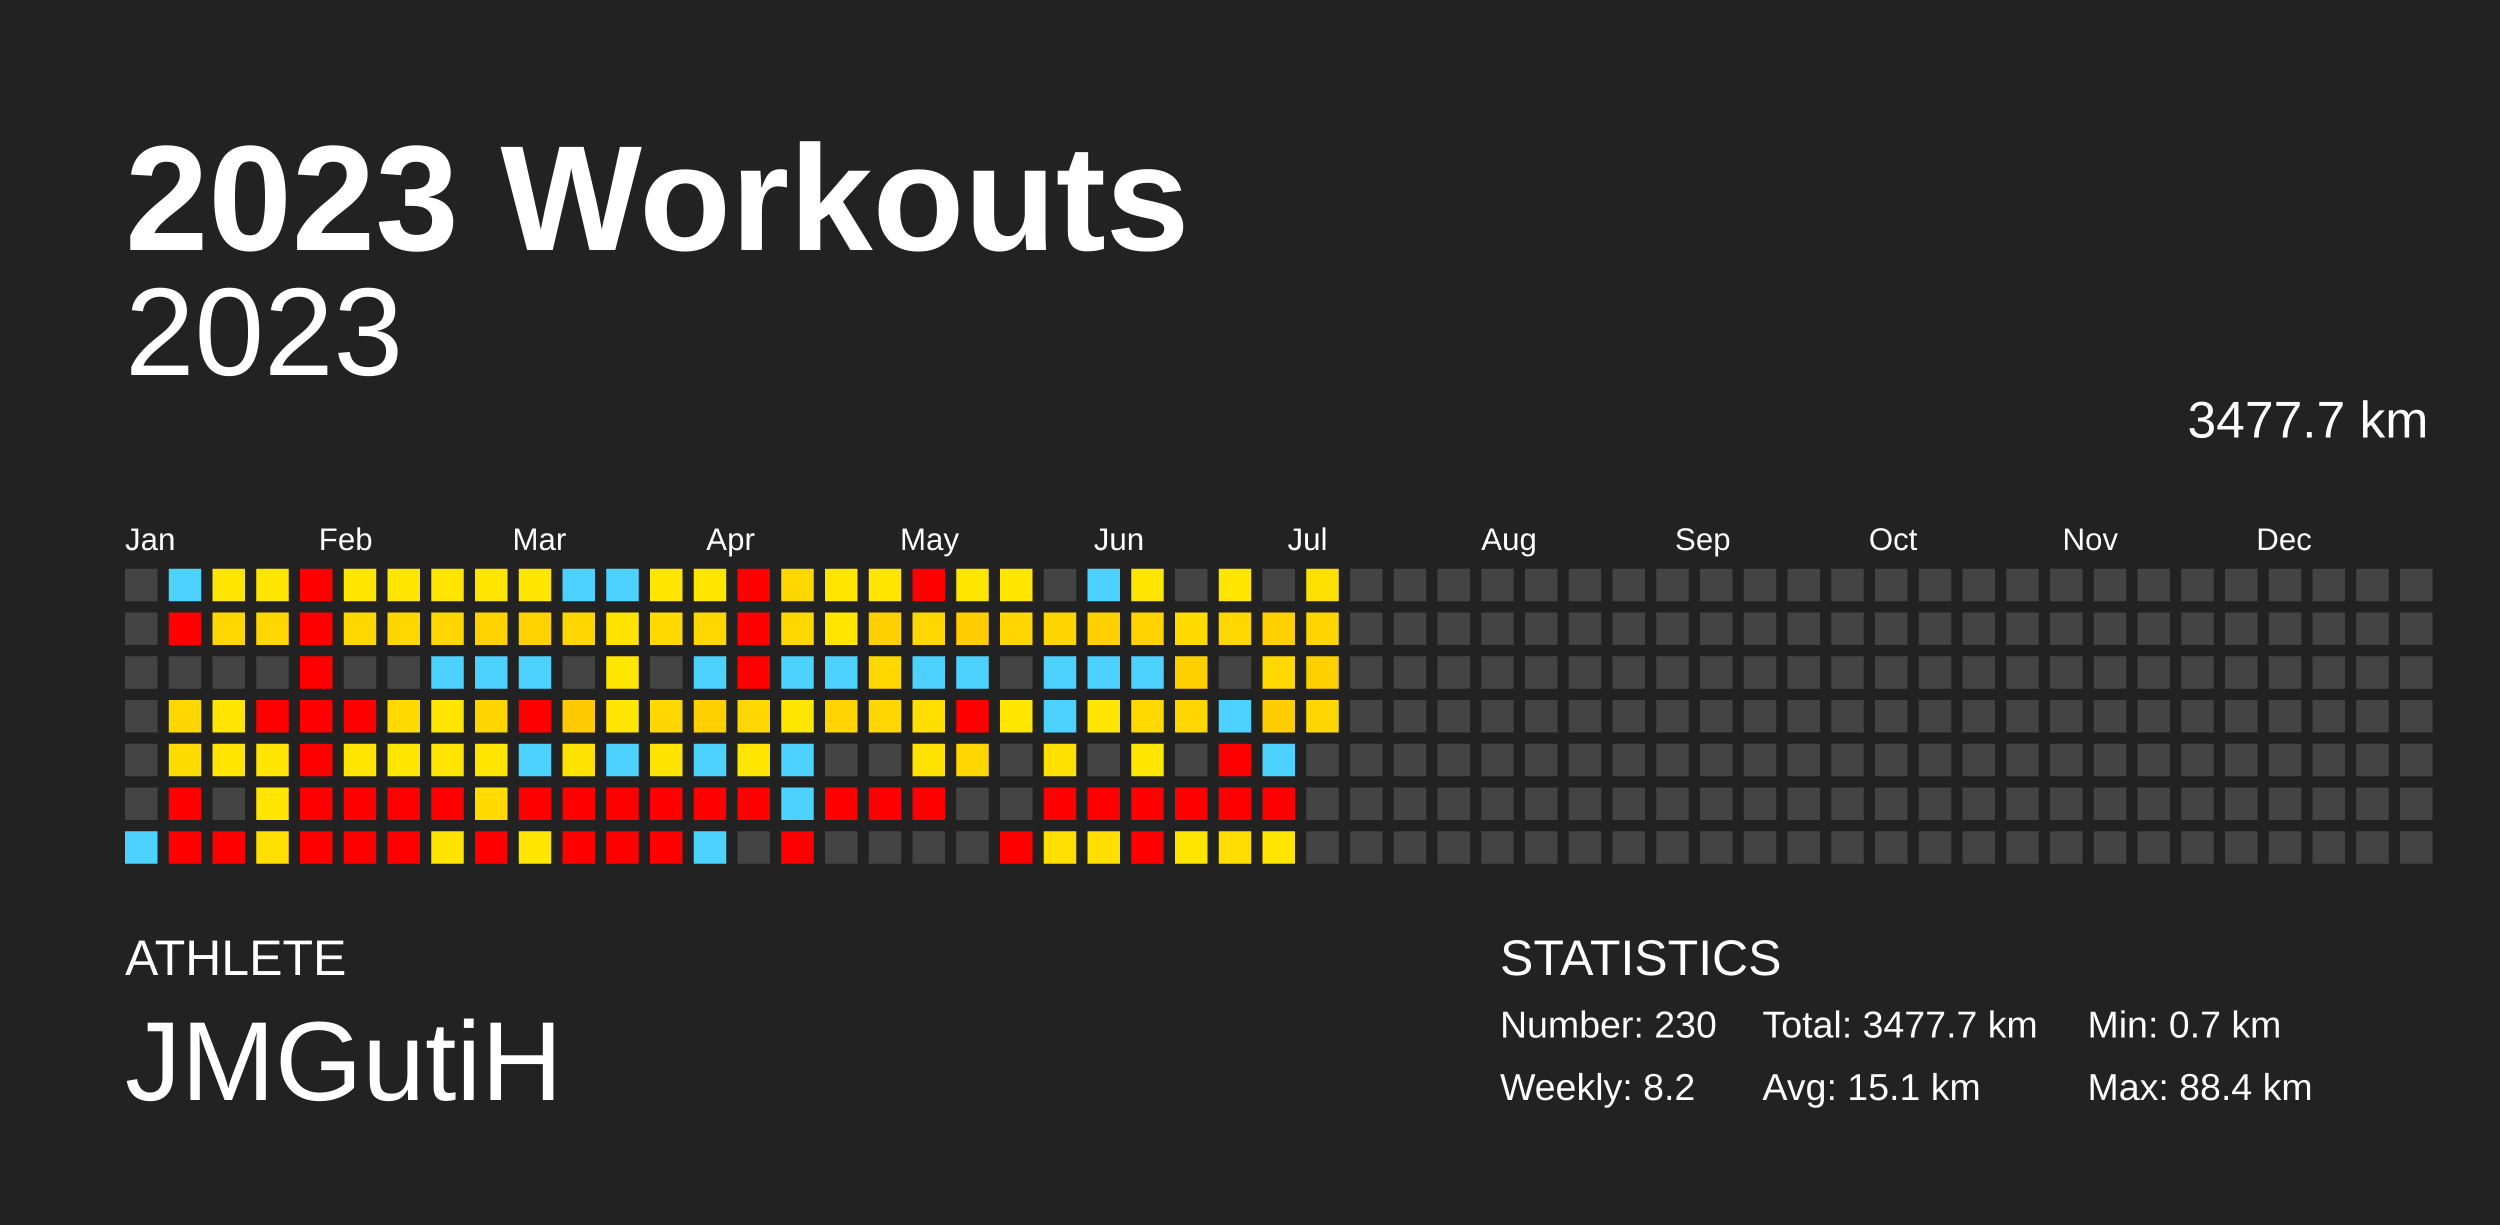
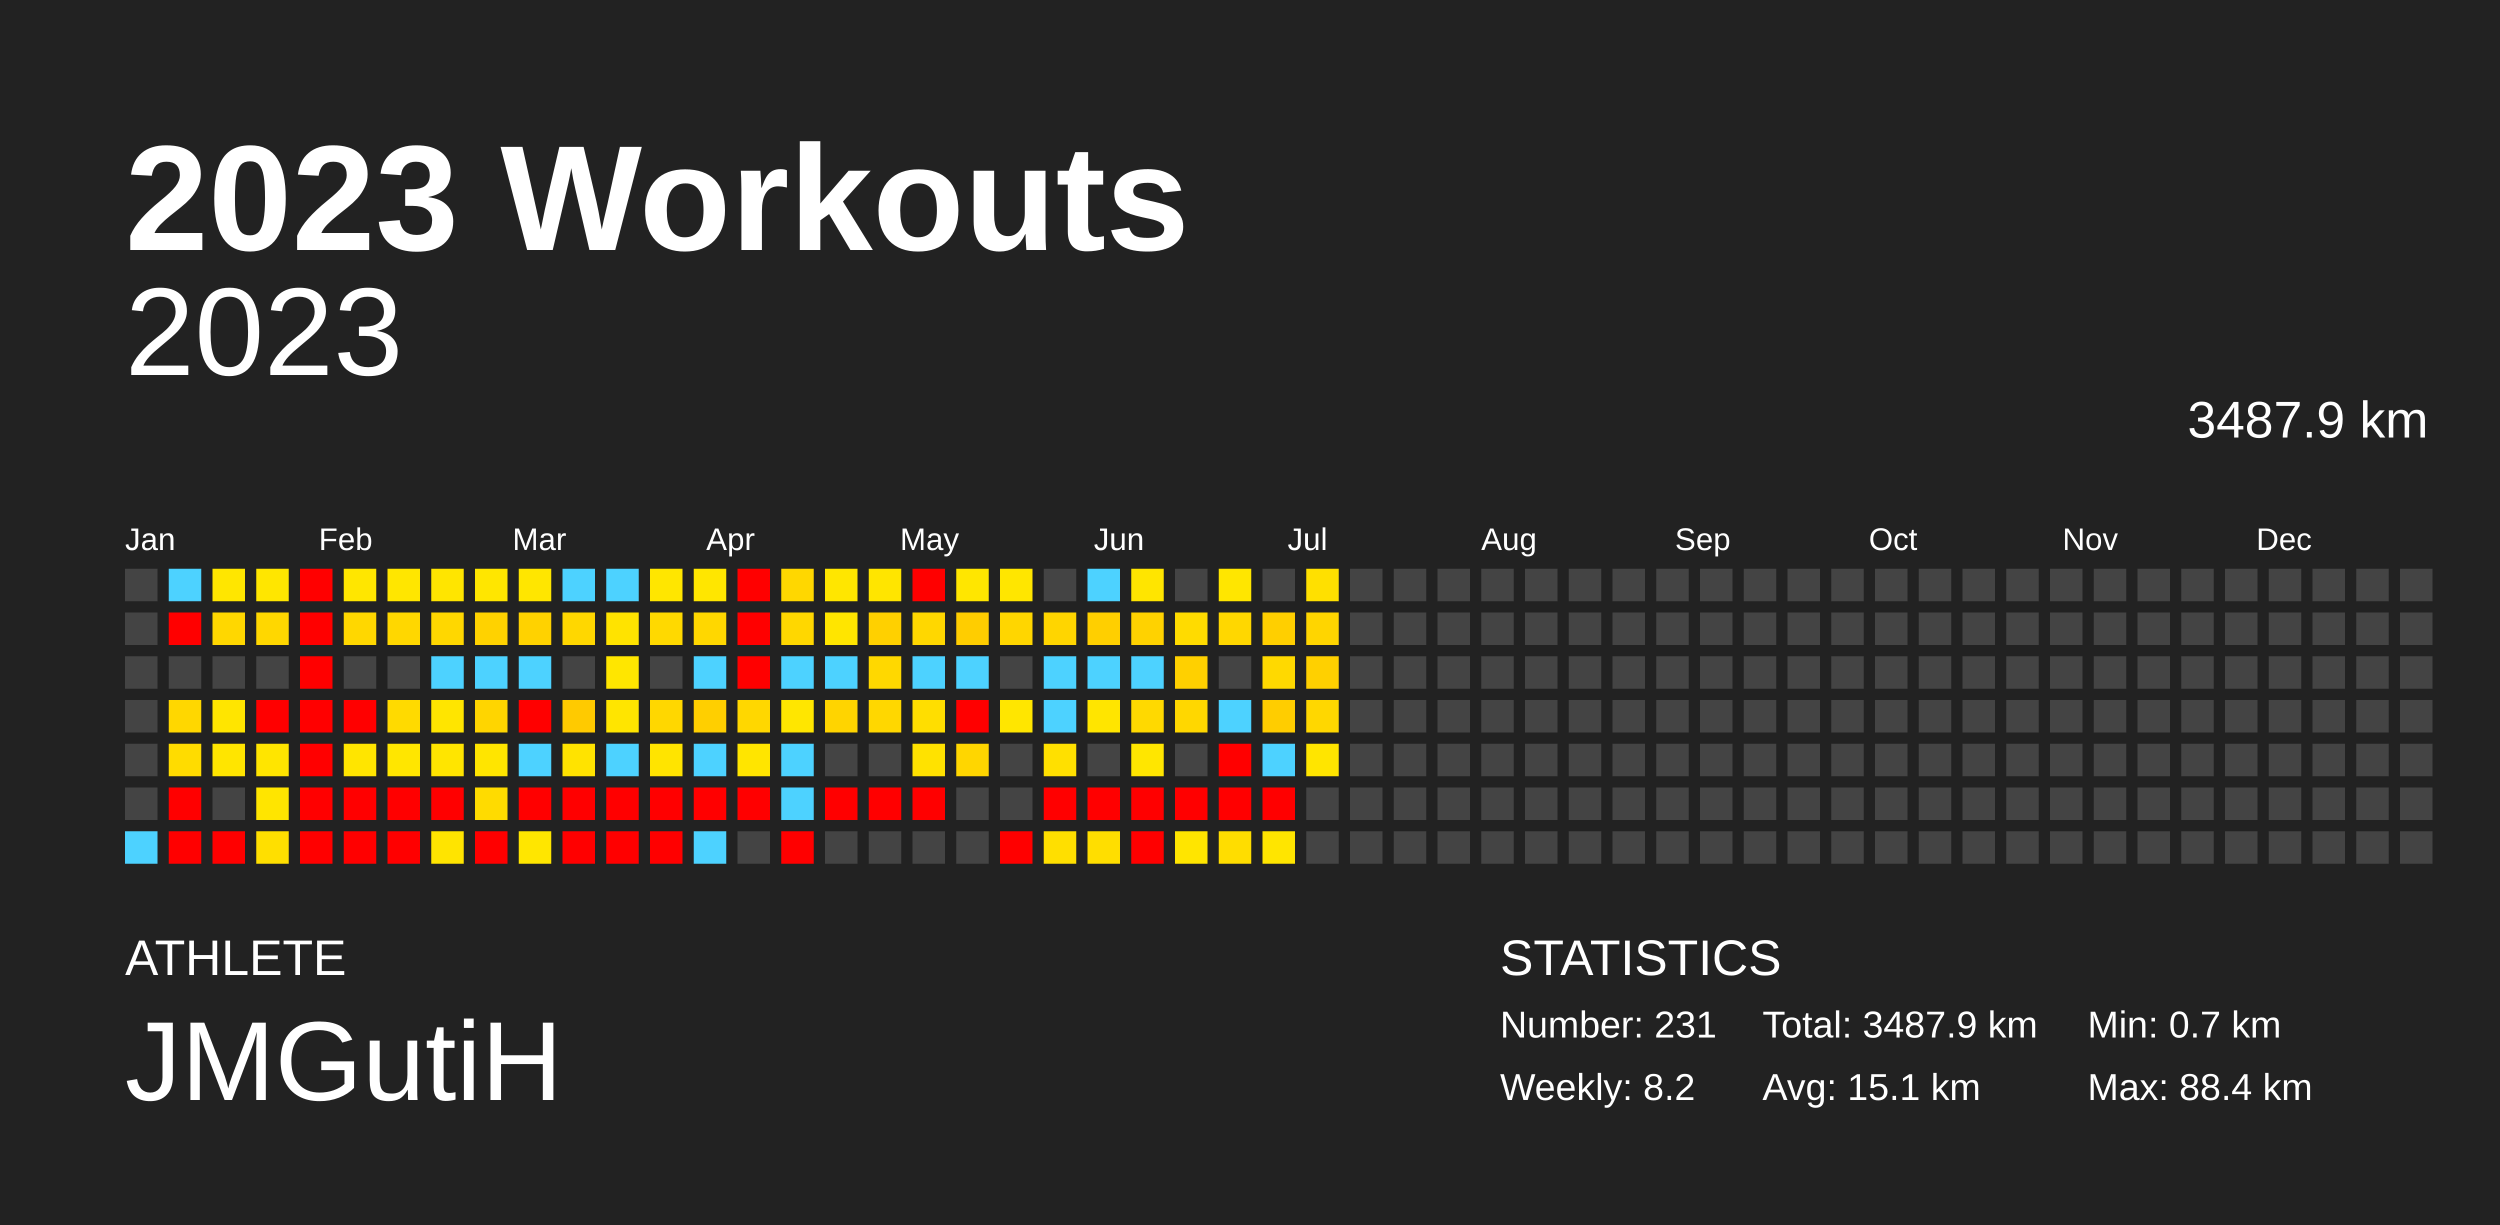
<svg xmlns="http://www.w3.org/2000/svg" baseProfile="full" height="98mm" version="1.1" viewBox="0,0,200,98" width="200mm">
  <defs />
  <rect fill="#222222" height="98" width="200" x="0" y="0" />
  <text fill="#FFFFFF" style="font-size:12px; font-family:Arial; font-weight:bold;" x="10" y="20">2023 Workouts</text>
  <text fill="#FFFFFF" style="font-size:4px; font-family:Arial" x="10" y="78">ATHLETE</text>
  <text fill="#FFFFFF" style="font-size:9px; font-family:Arial" x="10" y="88">JMGutiH</text>
  <text fill="#FFFFFF" style="font-size:4px; font-family:Arial" x="120" y="78">STATISTICS</text>
-   <text fill="#FFFFFF" style="font-size:3px; font-family:Arial" x="120" y="83">Number: 230</text>
+   <text fill="#FFFFFF" style="font-size:3px; font-family:Arial" x="120" y="83">Number: 231</text>
  <text fill="#FFFFFF" style="font-size:3px; font-family:Arial" x="120" y="88">Weekly: 8.2</text>
-   <text fill="#FFFFFF" style="font-size:3px; font-family:Arial" x="141" y="83">Total: 3477.7 km</text>
+   <text fill="#FFFFFF" style="font-size:3px; font-family:Arial" x="141" y="83">Total: 3487.9 km</text>
  <text fill="#FFFFFF" style="font-size:3px; font-family:Arial" x="141" y="88">Avg: 15.1 km</text>
  <text fill="#FFFFFF" style="font-size:3px; font-family:Arial" x="167" y="83">Min: 0.7 km</text>
  <text fill="#FFFFFF" style="font-size:3px; font-family:Arial" x="167" y="88">Max: 88.4 km</text>
  <text alignment-baseline="hanging" fill="#FFFFFF" style="font-size:10.0px; font-family:Arial;" x="10" y="30">2023</text>
-   <text alignment-baseline="hanging" fill="#FFFFFF" style="font-size:4.125px; font-family:Arial;" x="175" y="35">3477.7 km</text>
+   <text alignment-baseline="hanging" fill="#FFFFFF" style="font-size:4.125px; font-family:Arial;" x="175" y="35">3487.9 km</text>
  <text fill="#FFFFFF" style="font-size:2.5px; font-family:Arial" x="10.0" y="44">Jan</text>
  <text fill="#FFFFFF" style="font-size:2.5px; font-family:Arial" x="25.5" y="44">Feb</text>
  <text fill="#FFFFFF" style="font-size:2.5px; font-family:Arial" x="41.0" y="44">Mar</text>
  <text fill="#FFFFFF" style="font-size:2.5px; font-family:Arial" x="56.5" y="44">Apr</text>
  <text fill="#FFFFFF" style="font-size:2.5px; font-family:Arial" x="72.0" y="44">May</text>
  <text fill="#FFFFFF" style="font-size:2.5px; font-family:Arial" x="87.5" y="44">Jun</text>
  <text fill="#FFFFFF" style="font-size:2.5px; font-family:Arial" x="103.0" y="44">Jul</text>
  <text fill="#FFFFFF" style="font-size:2.5px; font-family:Arial" x="118.5" y="44">Aug</text>
  <text fill="#FFFFFF" style="font-size:2.5px; font-family:Arial" x="134.0" y="44">Sep</text>
  <text fill="#FFFFFF" style="font-size:2.5px; font-family:Arial" x="149.5" y="44">Oct</text>
  <text fill="#FFFFFF" style="font-size:2.5px; font-family:Arial" x="165.0" y="44">Nov</text>
  <text fill="#FFFFFF" style="font-size:2.5px; font-family:Arial" x="180.5" y="44">Dec</text>
  <rect fill="#444444" height="2.6" width="2.6" x="10.0" y="45.5" />
  <rect fill="#444444" height="2.6" width="2.6" x="10.0" y="49.0" />
  <rect fill="#444444" height="2.6" width="2.6" x="10.0" y="52.5" />
  <rect fill="#444444" height="2.6" width="2.6" x="10.0" y="56.0" />
  <rect fill="#444444" height="2.6" width="2.6" x="10.0" y="59.5" />
  <rect fill="#444444" height="2.6" width="2.6" x="10.0" y="63.0" />
  <rect fill="#4dd2ff" height="2.6" width="2.6" x="10.0" y="66.5" />
  <rect fill="#4dd2ff" height="2.6" width="2.6" x="13.5" y="45.5" />
  <rect fill="red" height="2.6" width="2.6" x="13.5" y="49.0" />
  <rect fill="#444444" height="2.6" width="2.6" x="13.5" y="52.5" />
  <rect fill="#ffd700" height="2.6" width="2.6" x="13.5" y="56.0" />
  <rect fill="#ffdc00" height="2.6" width="2.6" x="13.5" y="59.5" />
  <rect fill="red" height="2.6" width="2.6" x="13.5" y="63.0" />
  <rect fill="red" height="2.6" width="2.6" x="13.5" y="66.5" />
  <rect fill="#ffe600" height="2.6" width="2.6" x="17.0" y="45.5" />
  <rect fill="#ffd700" height="2.6" width="2.6" x="17.0" y="49.0" />
  <rect fill="#444444" height="2.6" width="2.6" x="17.0" y="52.5" />
  <rect fill="#ffe500" height="2.6" width="2.6" x="17.0" y="56.0" />
  <rect fill="#ffe500" height="2.6" width="2.6" x="17.0" y="59.5" />
  <rect fill="#444444" height="2.6" width="2.6" x="17.0" y="63.0" />
  <rect fill="red" height="2.6" width="2.6" x="17.0" y="66.5" />
  <rect fill="#ffe600" height="2.6" width="2.6" x="20.5" y="45.5" />
  <rect fill="#ffd700" height="2.6" width="2.6" x="20.5" y="49.0" />
  <rect fill="#444444" height="2.6" width="2.6" x="20.5" y="52.5" />
  <rect fill="red" height="2.6" width="2.6" x="20.5" y="56.0" />
  <rect fill="#ffe500" height="2.6" width="2.6" x="20.5" y="59.5" />
  <rect fill="#ffe500" height="2.6" width="2.6" x="20.5" y="63.0" />
  <rect fill="#ffdf00" height="2.6" width="2.6" x="20.5" y="66.5" />
  <rect fill="red" height="2.6" width="2.6" x="24.0" y="45.5" />
  <rect fill="red" height="2.6" width="2.6" x="24.0" y="49.0" />
  <rect fill="red" height="2.6" width="2.6" x="24.0" y="52.5" />
  <rect fill="red" height="2.6" width="2.6" x="24.0" y="56.0" />
  <rect fill="red" height="2.6" width="2.6" x="24.0" y="59.5" />
  <rect fill="red" height="2.6" width="2.6" x="24.0" y="63.0" />
  <rect fill="red" height="2.6" width="2.6" x="24.0" y="66.5" />
  <rect fill="#ffe600" height="2.6" width="2.6" x="27.5" y="45.5" />
  <rect fill="#ffd700" height="2.6" width="2.6" x="27.5" y="49.0" />
  <rect fill="#444444" height="2.6" width="2.6" x="27.5" y="52.5" />
  <rect fill="red" height="2.6" width="2.6" x="27.5" y="56.0" />
  <rect fill="#ffe500" height="2.6" width="2.6" x="27.5" y="59.5" />
  <rect fill="red" height="2.6" width="2.6" x="27.5" y="63.0" />
  <rect fill="red" height="2.6" width="2.6" x="27.5" y="66.5" />
  <rect fill="#ffe600" height="2.6" width="2.6" x="31.0" y="45.5" />
  <rect fill="#ffd700" height="2.6" width="2.6" x="31.0" y="49.0" />
  <rect fill="#444444" height="2.6" width="2.6" x="31.0" y="52.5" />
  <rect fill="#ffda00" height="2.6" width="2.6" x="31.0" y="56.0" />
  <rect fill="#ffe600" height="2.6" width="2.6" x="31.0" y="59.5" />
  <rect fill="red" height="2.6" width="2.6" x="31.0" y="63.0" />
  <rect fill="red" height="2.6" width="2.6" x="31.0" y="66.5" />
  <rect fill="#ffe500" height="2.6" width="2.6" x="34.5" y="45.5" />
  <rect fill="#ffd700" height="2.6" width="2.6" x="34.5" y="49.0" />
  <rect fill="#4dd2ff" height="2.6" width="2.6" x="34.5" y="52.5" />
  <rect fill="#ffe500" height="2.6" width="2.6" x="34.5" y="56.0" />
  <rect fill="#ffe500" height="2.6" width="2.6" x="34.5" y="59.5" />
  <rect fill="red" height="2.6" width="2.6" x="34.5" y="63.0" />
  <rect fill="#ffe400" height="2.6" width="2.6" x="34.5" y="66.5" />
  <rect fill="#ffe600" height="2.6" width="2.6" x="38.0" y="45.5" />
  <rect fill="#ffd200" height="2.6" width="2.6" x="38.0" y="49.0" />
  <rect fill="#4dd2ff" height="2.6" width="2.6" x="38.0" y="52.5" />
  <rect fill="#ffd500" height="2.6" width="2.6" x="38.0" y="56.0" />
  <rect fill="#ffe500" height="2.6" width="2.6" x="38.0" y="59.5" />
  <rect fill="#ffdb00" height="2.6" width="2.6" x="38.0" y="63.0" />
  <rect fill="red" height="2.6" width="2.6" x="38.0" y="66.5" />
  <rect fill="#ffe600" height="2.6" width="2.6" x="41.5" y="45.5" />
  <rect fill="#ffd200" height="2.6" width="2.6" x="41.5" y="49.0" />
  <rect fill="#4dd2ff" height="2.6" width="2.6" x="41.5" y="52.5" />
  <rect fill="red" height="2.6" width="2.6" x="41.5" y="56.0" />
  <rect fill="#4dd2ff" height="2.6" width="2.6" x="41.5" y="59.5" />
  <rect fill="red" height="2.6" width="2.6" x="41.5" y="63.0" />
  <rect fill="#ffe600" height="2.6" width="2.6" x="41.5" y="66.5" />
  <rect fill="#4dd2ff" height="2.6" width="2.6" x="45.0" y="45.5" />
  <rect fill="#ffd700" height="2.6" width="2.6" x="45.0" y="49.0" />
  <rect fill="#444444" height="2.6" width="2.6" x="45.0" y="52.5" />
  <rect fill="#ffca00" height="2.6" width="2.6" x="45.0" y="56.0" />
  <rect fill="#ffe300" height="2.6" width="2.6" x="45.0" y="59.5" />
  <rect fill="red" height="2.6" width="2.6" x="45.0" y="63.0" />
  <rect fill="red" height="2.6" width="2.6" x="45.0" y="66.5" />
  <rect fill="#4dd2ff" height="2.6" width="2.6" x="48.5" y="45.5" />
  <rect fill="#ffe300" height="2.6" width="2.6" x="48.5" y="49.0" />
  <rect fill="#ffe600" height="2.6" width="2.6" x="48.5" y="52.5" />
  <rect fill="#ffe500" height="2.6" width="2.6" x="48.5" y="56.0" />
  <rect fill="#4dd2ff" height="2.6" width="2.6" x="48.5" y="59.5" />
  <rect fill="red" height="2.6" width="2.6" x="48.5" y="63.0" />
  <rect fill="red" height="2.6" width="2.6" x="48.5" y="66.5" />
  <rect fill="#ffe600" height="2.6" width="2.6" x="52.0" y="45.5" />
  <rect fill="#ffd900" height="2.6" width="2.6" x="52.0" y="49.0" />
  <rect fill="#444444" height="2.6" width="2.6" x="52.0" y="52.5" />
  <rect fill="#ffd700" height="2.6" width="2.6" x="52.0" y="56.0" />
  <rect fill="#ffe400" height="2.6" width="2.6" x="52.0" y="59.5" />
  <rect fill="red" height="2.6" width="2.6" x="52.0" y="63.0" />
  <rect fill="red" height="2.6" width="2.6" x="52.0" y="66.5" />
  <rect fill="#ffe600" height="2.6" width="2.6" x="55.5" y="45.5" />
  <rect fill="#ffd700" height="2.6" width="2.6" x="55.5" y="49.0" />
  <rect fill="#4dd2ff" height="2.6" width="2.6" x="55.5" y="52.5" />
  <rect fill="#ffcf00" height="2.6" width="2.6" x="55.5" y="56.0" />
  <rect fill="#4dd2ff" height="2.6" width="2.6" x="55.5" y="59.5" />
  <rect fill="red" height="2.6" width="2.6" x="55.5" y="63.0" />
  <rect fill="#4dd2ff" height="2.6" width="2.6" x="55.5" y="66.5" />
  <rect fill="red" height="2.6" width="2.6" x="59.0" y="45.5" />
  <rect fill="red" height="2.6" width="2.6" x="59.0" y="49.0" />
  <rect fill="red" height="2.6" width="2.6" x="59.0" y="52.5" />
  <rect fill="#ffd700" height="2.6" width="2.6" x="59.0" y="56.0" />
  <rect fill="#ffe500" height="2.6" width="2.6" x="59.0" y="59.5" />
  <rect fill="red" height="2.6" width="2.6" x="59.0" y="63.0" />
  <rect fill="#444444" height="2.6" width="2.6" x="59.0" y="66.5" />
  <rect fill="#ffd700" height="2.6" width="2.6" x="62.5" y="45.5" />
  <rect fill="#ffd700" height="2.6" width="2.6" x="62.5" y="49.0" />
  <rect fill="#4dd2ff" height="2.6" width="2.6" x="62.5" y="52.5" />
  <rect fill="#ffe600" height="2.6" width="2.6" x="62.5" y="56.0" />
  <rect fill="#4dd2ff" height="2.6" width="2.6" x="62.5" y="59.5" />
  <rect fill="#4dd2ff" height="2.6" width="2.6" x="62.5" y="63.0" />
  <rect fill="red" height="2.6" width="2.6" x="62.5" y="66.5" />
  <rect fill="#ffe600" height="2.6" width="2.6" x="66.0" y="45.5" />
  <rect fill="#ffe500" height="2.6" width="2.6" x="66.0" y="49.0" />
  <rect fill="#4dd2ff" height="2.6" width="2.6" x="66.0" y="52.5" />
  <rect fill="#ffd400" height="2.6" width="2.6" x="66.0" y="56.0" />
  <rect fill="#444444" height="2.6" width="2.6" x="66.0" y="59.5" />
  <rect fill="red" height="2.6" width="2.6" x="66.0" y="63.0" />
  <rect fill="#444444" height="2.6" width="2.6" x="66.0" y="66.5" />
  <rect fill="#ffe500" height="2.6" width="2.6" x="69.5" y="45.5" />
  <rect fill="#ffd000" height="2.6" width="2.6" x="69.5" y="49.0" />
  <rect fill="#ffd800" height="2.6" width="2.6" x="69.5" y="52.5" />
  <rect fill="#ffd700" height="2.6" width="2.6" x="69.5" y="56.0" />
  <rect fill="#444444" height="2.6" width="2.6" x="69.5" y="59.5" />
  <rect fill="red" height="2.6" width="2.6" x="69.5" y="63.0" />
  <rect fill="#444444" height="2.6" width="2.6" x="69.5" y="66.5" />
  <rect fill="red" height="2.6" width="2.6" x="73.0" y="45.5" />
  <rect fill="#ffd700" height="2.6" width="2.6" x="73.0" y="49.0" />
  <rect fill="#4dd2ff" height="2.6" width="2.6" x="73.0" y="52.5" />
  <rect fill="#ffde00" height="2.6" width="2.6" x="73.0" y="56.0" />
  <rect fill="#ffe200" height="2.6" width="2.6" x="73.0" y="59.5" />
  <rect fill="red" height="2.6" width="2.6" x="73.0" y="63.0" />
  <rect fill="#444444" height="2.6" width="2.6" x="73.0" y="66.5" />
  <rect fill="#ffe600" height="2.6" width="2.6" x="76.5" y="45.5" />
  <rect fill="#ffcd00" height="2.6" width="2.6" x="76.5" y="49.0" />
  <rect fill="#4dd2ff" height="2.6" width="2.6" x="76.5" y="52.5" />
  <rect fill="red" height="2.6" width="2.6" x="76.5" y="56.0" />
  <rect fill="#ffd600" height="2.6" width="2.6" x="76.5" y="59.5" />
  <rect fill="#444444" height="2.6" width="2.6" x="76.5" y="63.0" />
  <rect fill="#444444" height="2.6" width="2.6" x="76.5" y="66.5" />
  <rect fill="#ffe600" height="2.6" width="2.6" x="80.0" y="45.5" />
  <rect fill="#ffd600" height="2.6" width="2.6" x="80.0" y="49.0" />
  <rect fill="#444444" height="2.6" width="2.6" x="80.0" y="52.5" />
  <rect fill="#ffe600" height="2.6" width="2.6" x="80.0" y="56.0" />
  <rect fill="#444444" height="2.6" width="2.6" x="80.0" y="59.5" />
  <rect fill="#444444" height="2.6" width="2.6" x="80.0" y="63.0" />
  <rect fill="red" height="2.6" width="2.6" x="80.0" y="66.5" />
  <rect fill="#444444" height="2.6" width="2.6" x="83.5" y="45.5" />
  <rect fill="#ffd500" height="2.6" width="2.6" x="83.5" y="49.0" />
  <rect fill="#4dd2ff" height="2.6" width="2.6" x="83.5" y="52.5" />
  <rect fill="#4dd2ff" height="2.6" width="2.6" x="83.5" y="56.0" />
  <rect fill="#ffe000" height="2.6" width="2.6" x="83.5" y="59.5" />
  <rect fill="red" height="2.6" width="2.6" x="83.5" y="63.0" />
  <rect fill="#ffdf00" height="2.6" width="2.6" x="83.5" y="66.5" />
  <rect fill="#4dd2ff" height="2.6" width="2.6" x="87.0" y="45.5" />
  <rect fill="#ffcf00" height="2.6" width="2.6" x="87.0" y="49.0" />
  <rect fill="#4dd2ff" height="2.6" width="2.6" x="87.0" y="52.5" />
  <rect fill="#ffe500" height="2.6" width="2.6" x="87.0" y="56.0" />
  <rect fill="#444444" height="2.6" width="2.6" x="87.0" y="59.5" />
  <rect fill="red" height="2.6" width="2.6" x="87.0" y="63.0" />
  <rect fill="#ffde00" height="2.6" width="2.6" x="87.0" y="66.5" />
  <rect fill="#ffe500" height="2.6" width="2.6" x="90.5" y="45.5" />
  <rect fill="#ffd200" height="2.6" width="2.6" x="90.5" y="49.0" />
  <rect fill="#4dd2ff" height="2.6" width="2.6" x="90.5" y="52.5" />
  <rect fill="#ffd900" height="2.6" width="2.6" x="90.5" y="56.0" />
  <rect fill="#ffe600" height="2.6" width="2.6" x="90.5" y="59.5" />
  <rect fill="red" height="2.6" width="2.6" x="90.5" y="63.0" />
  <rect fill="red" height="2.6" width="2.6" x="90.5" y="66.5" />
  <rect fill="#444444" height="2.6" width="2.6" x="94.0" y="45.5" />
  <rect fill="#ffdb00" height="2.6" width="2.6" x="94.0" y="49.0" />
  <rect fill="#ffd000" height="2.6" width="2.6" x="94.0" y="52.5" />
  <rect fill="#ffd700" height="2.6" width="2.6" x="94.0" y="56.0" />
  <rect fill="#444444" height="2.6" width="2.6" x="94.0" y="59.5" />
  <rect fill="red" height="2.6" width="2.6" x="94.0" y="63.0" />
  <rect fill="#ffe500" height="2.6" width="2.6" x="94.0" y="66.5" />
  <rect fill="#ffe600" height="2.6" width="2.6" x="97.5" y="45.5" />
  <rect fill="#ffd700" height="2.6" width="2.6" x="97.5" y="49.0" />
  <rect fill="#444444" height="2.6" width="2.6" x="97.5" y="52.5" />
  <rect fill="#4dd2ff" height="2.6" width="2.6" x="97.5" y="56.0" />
  <rect fill="red" height="2.6" width="2.6" x="97.5" y="59.5" />
  <rect fill="red" height="2.6" width="2.6" x="97.5" y="63.0" />
  <rect fill="#ffdd00" height="2.6" width="2.6" x="97.5" y="66.5" />
  <rect fill="#444444" height="2.6" width="2.6" x="101.0" y="45.5" />
  <rect fill="#ffcf00" height="2.6" width="2.6" x="101.0" y="49.0" />
  <rect fill="#ffd900" height="2.6" width="2.6" x="101.0" y="52.5" />
  <rect fill="#ffcd00" height="2.6" width="2.6" x="101.0" y="56.0" />
  <rect fill="#4dd2ff" height="2.6" width="2.6" x="101.0" y="59.5" />
  <rect fill="red" height="2.6" width="2.6" x="101.0" y="63.0" />
  <rect fill="#ffe500" height="2.6" width="2.6" x="101.0" y="66.5" />
  <rect fill="#ffe000" height="2.6" width="2.6" x="104.5" y="45.5" />
  <rect fill="#ffd500" height="2.6" width="2.6" x="104.5" y="49.0" />
  <rect fill="#ffd000" height="2.6" width="2.6" x="104.5" y="52.5" />
  <rect fill="#ffd700" height="2.6" width="2.6" x="104.5" y="56.0" />
-   <rect fill="#444444" height="2.6" width="2.6" x="104.5" y="59.5" />
+   <rect fill="#ffe500" height="2.6" width="2.6" x="104.5" y="59.5" />
  <rect fill="#444444" height="2.6" width="2.6" x="104.5" y="63.0" />
  <rect fill="#444444" height="2.6" width="2.6" x="104.5" y="66.5" />
  <rect fill="#444444" height="2.6" width="2.6" x="108.0" y="45.5" />
  <rect fill="#444444" height="2.6" width="2.6" x="108.0" y="49.0" />
  <rect fill="#444444" height="2.6" width="2.6" x="108.0" y="52.5" />
  <rect fill="#444444" height="2.6" width="2.6" x="108.0" y="56.0" />
  <rect fill="#444444" height="2.6" width="2.6" x="108.0" y="59.5" />
  <rect fill="#444444" height="2.6" width="2.6" x="108.0" y="63.0" />
  <rect fill="#444444" height="2.6" width="2.6" x="108.0" y="66.5" />
  <rect fill="#444444" height="2.6" width="2.6" x="111.5" y="45.5" />
  <rect fill="#444444" height="2.6" width="2.6" x="111.5" y="49.0" />
  <rect fill="#444444" height="2.6" width="2.6" x="111.5" y="52.5" />
  <rect fill="#444444" height="2.6" width="2.6" x="111.5" y="56.0" />
  <rect fill="#444444" height="2.6" width="2.6" x="111.5" y="59.5" />
  <rect fill="#444444" height="2.6" width="2.6" x="111.5" y="63.0" />
  <rect fill="#444444" height="2.6" width="2.6" x="111.5" y="66.5" />
  <rect fill="#444444" height="2.6" width="2.6" x="115.0" y="45.5" />
  <rect fill="#444444" height="2.6" width="2.6" x="115.0" y="49.0" />
  <rect fill="#444444" height="2.6" width="2.6" x="115.0" y="52.5" />
  <rect fill="#444444" height="2.6" width="2.6" x="115.0" y="56.0" />
  <rect fill="#444444" height="2.6" width="2.6" x="115.0" y="59.5" />
  <rect fill="#444444" height="2.6" width="2.6" x="115.0" y="63.0" />
  <rect fill="#444444" height="2.6" width="2.6" x="115.0" y="66.5" />
  <rect fill="#444444" height="2.6" width="2.6" x="118.5" y="45.5" />
  <rect fill="#444444" height="2.6" width="2.6" x="118.5" y="49.0" />
  <rect fill="#444444" height="2.6" width="2.6" x="118.5" y="52.5" />
  <rect fill="#444444" height="2.6" width="2.6" x="118.5" y="56.0" />
  <rect fill="#444444" height="2.6" width="2.6" x="118.5" y="59.5" />
  <rect fill="#444444" height="2.6" width="2.6" x="118.5" y="63.0" />
  <rect fill="#444444" height="2.6" width="2.6" x="118.5" y="66.5" />
  <rect fill="#444444" height="2.6" width="2.6" x="122.0" y="45.5" />
  <rect fill="#444444" height="2.6" width="2.6" x="122.0" y="49.0" />
  <rect fill="#444444" height="2.6" width="2.6" x="122.0" y="52.5" />
  <rect fill="#444444" height="2.6" width="2.6" x="122.0" y="56.0" />
  <rect fill="#444444" height="2.6" width="2.6" x="122.0" y="59.5" />
  <rect fill="#444444" height="2.6" width="2.6" x="122.0" y="63.0" />
  <rect fill="#444444" height="2.6" width="2.6" x="122.0" y="66.5" />
  <rect fill="#444444" height="2.6" width="2.6" x="125.5" y="45.5" />
  <rect fill="#444444" height="2.6" width="2.6" x="125.5" y="49.0" />
  <rect fill="#444444" height="2.6" width="2.6" x="125.5" y="52.5" />
  <rect fill="#444444" height="2.6" width="2.6" x="125.5" y="56.0" />
  <rect fill="#444444" height="2.6" width="2.6" x="125.5" y="59.5" />
  <rect fill="#444444" height="2.6" width="2.6" x="125.5" y="63.0" />
  <rect fill="#444444" height="2.6" width="2.6" x="125.5" y="66.5" />
  <rect fill="#444444" height="2.6" width="2.6" x="129.0" y="45.5" />
  <rect fill="#444444" height="2.6" width="2.6" x="129.0" y="49.0" />
  <rect fill="#444444" height="2.6" width="2.6" x="129.0" y="52.5" />
  <rect fill="#444444" height="2.6" width="2.6" x="129.0" y="56.0" />
  <rect fill="#444444" height="2.6" width="2.6" x="129.0" y="59.5" />
  <rect fill="#444444" height="2.6" width="2.6" x="129.0" y="63.0" />
  <rect fill="#444444" height="2.6" width="2.6" x="129.0" y="66.5" />
  <rect fill="#444444" height="2.6" width="2.6" x="132.5" y="45.5" />
  <rect fill="#444444" height="2.6" width="2.6" x="132.5" y="49.0" />
  <rect fill="#444444" height="2.6" width="2.6" x="132.5" y="52.5" />
  <rect fill="#444444" height="2.6" width="2.6" x="132.5" y="56.0" />
  <rect fill="#444444" height="2.6" width="2.6" x="132.5" y="59.5" />
  <rect fill="#444444" height="2.6" width="2.6" x="132.5" y="63.0" />
  <rect fill="#444444" height="2.6" width="2.6" x="132.5" y="66.5" />
  <rect fill="#444444" height="2.6" width="2.6" x="136.0" y="45.5" />
  <rect fill="#444444" height="2.6" width="2.6" x="136.0" y="49.0" />
  <rect fill="#444444" height="2.6" width="2.6" x="136.0" y="52.5" />
  <rect fill="#444444" height="2.6" width="2.6" x="136.0" y="56.0" />
  <rect fill="#444444" height="2.6" width="2.6" x="136.0" y="59.5" />
  <rect fill="#444444" height="2.6" width="2.6" x="136.0" y="63.0" />
  <rect fill="#444444" height="2.6" width="2.6" x="136.0" y="66.5" />
  <rect fill="#444444" height="2.6" width="2.6" x="139.5" y="45.5" />
  <rect fill="#444444" height="2.6" width="2.6" x="139.5" y="49.0" />
  <rect fill="#444444" height="2.6" width="2.6" x="139.5" y="52.5" />
  <rect fill="#444444" height="2.6" width="2.6" x="139.5" y="56.0" />
  <rect fill="#444444" height="2.6" width="2.6" x="139.5" y="59.5" />
  <rect fill="#444444" height="2.6" width="2.6" x="139.5" y="63.0" />
  <rect fill="#444444" height="2.6" width="2.6" x="139.5" y="66.5" />
  <rect fill="#444444" height="2.6" width="2.6" x="143.0" y="45.5" />
  <rect fill="#444444" height="2.6" width="2.6" x="143.0" y="49.0" />
  <rect fill="#444444" height="2.6" width="2.6" x="143.0" y="52.5" />
  <rect fill="#444444" height="2.6" width="2.6" x="143.0" y="56.0" />
  <rect fill="#444444" height="2.6" width="2.6" x="143.0" y="59.5" />
  <rect fill="#444444" height="2.6" width="2.6" x="143.0" y="63.0" />
  <rect fill="#444444" height="2.6" width="2.6" x="143.0" y="66.5" />
  <rect fill="#444444" height="2.6" width="2.6" x="146.5" y="45.5" />
  <rect fill="#444444" height="2.6" width="2.6" x="146.5" y="49.0" />
  <rect fill="#444444" height="2.6" width="2.6" x="146.5" y="52.5" />
  <rect fill="#444444" height="2.6" width="2.6" x="146.5" y="56.0" />
  <rect fill="#444444" height="2.6" width="2.6" x="146.5" y="59.5" />
  <rect fill="#444444" height="2.6" width="2.6" x="146.5" y="63.0" />
  <rect fill="#444444" height="2.6" width="2.6" x="146.5" y="66.5" />
  <rect fill="#444444" height="2.6" width="2.6" x="150.0" y="45.5" />
  <rect fill="#444444" height="2.6" width="2.6" x="150.0" y="49.0" />
  <rect fill="#444444" height="2.6" width="2.6" x="150.0" y="52.5" />
  <rect fill="#444444" height="2.6" width="2.6" x="150.0" y="56.0" />
  <rect fill="#444444" height="2.6" width="2.6" x="150.0" y="59.5" />
  <rect fill="#444444" height="2.6" width="2.6" x="150.0" y="63.0" />
  <rect fill="#444444" height="2.6" width="2.6" x="150.0" y="66.5" />
  <rect fill="#444444" height="2.6" width="2.6" x="153.5" y="45.5" />
  <rect fill="#444444" height="2.6" width="2.6" x="153.5" y="49.0" />
  <rect fill="#444444" height="2.6" width="2.6" x="153.5" y="52.5" />
  <rect fill="#444444" height="2.6" width="2.6" x="153.5" y="56.0" />
  <rect fill="#444444" height="2.6" width="2.6" x="153.5" y="59.5" />
  <rect fill="#444444" height="2.6" width="2.6" x="153.5" y="63.0" />
  <rect fill="#444444" height="2.6" width="2.6" x="153.5" y="66.5" />
  <rect fill="#444444" height="2.6" width="2.6" x="157.0" y="45.5" />
  <rect fill="#444444" height="2.6" width="2.6" x="157.0" y="49.0" />
  <rect fill="#444444" height="2.6" width="2.6" x="157.0" y="52.5" />
  <rect fill="#444444" height="2.6" width="2.6" x="157.0" y="56.0" />
  <rect fill="#444444" height="2.6" width="2.6" x="157.0" y="59.5" />
  <rect fill="#444444" height="2.6" width="2.6" x="157.0" y="63.0" />
  <rect fill="#444444" height="2.6" width="2.6" x="157.0" y="66.5" />
  <rect fill="#444444" height="2.6" width="2.6" x="160.5" y="45.5" />
  <rect fill="#444444" height="2.6" width="2.6" x="160.5" y="49.0" />
  <rect fill="#444444" height="2.6" width="2.6" x="160.5" y="52.5" />
  <rect fill="#444444" height="2.6" width="2.6" x="160.5" y="56.0" />
  <rect fill="#444444" height="2.6" width="2.6" x="160.5" y="59.5" />
  <rect fill="#444444" height="2.6" width="2.6" x="160.5" y="63.0" />
  <rect fill="#444444" height="2.6" width="2.6" x="160.5" y="66.5" />
  <rect fill="#444444" height="2.6" width="2.6" x="164.0" y="45.5" />
  <rect fill="#444444" height="2.6" width="2.6" x="164.0" y="49.0" />
  <rect fill="#444444" height="2.6" width="2.6" x="164.0" y="52.5" />
  <rect fill="#444444" height="2.6" width="2.6" x="164.0" y="56.0" />
  <rect fill="#444444" height="2.6" width="2.6" x="164.0" y="59.5" />
  <rect fill="#444444" height="2.6" width="2.6" x="164.0" y="63.0" />
  <rect fill="#444444" height="2.6" width="2.6" x="164.0" y="66.5" />
  <rect fill="#444444" height="2.6" width="2.6" x="167.5" y="45.5" />
  <rect fill="#444444" height="2.6" width="2.6" x="167.5" y="49.0" />
  <rect fill="#444444" height="2.6" width="2.6" x="167.5" y="52.5" />
  <rect fill="#444444" height="2.6" width="2.6" x="167.5" y="56.0" />
  <rect fill="#444444" height="2.6" width="2.6" x="167.5" y="59.5" />
  <rect fill="#444444" height="2.6" width="2.6" x="167.5" y="63.0" />
  <rect fill="#444444" height="2.6" width="2.6" x="167.5" y="66.5" />
  <rect fill="#444444" height="2.6" width="2.6" x="171.0" y="45.5" />
  <rect fill="#444444" height="2.6" width="2.6" x="171.0" y="49.0" />
  <rect fill="#444444" height="2.6" width="2.6" x="171.0" y="52.5" />
  <rect fill="#444444" height="2.6" width="2.6" x="171.0" y="56.0" />
  <rect fill="#444444" height="2.6" width="2.6" x="171.0" y="59.5" />
  <rect fill="#444444" height="2.6" width="2.6" x="171.0" y="63.0" />
  <rect fill="#444444" height="2.6" width="2.6" x="171.0" y="66.5" />
  <rect fill="#444444" height="2.6" width="2.6" x="174.5" y="45.5" />
  <rect fill="#444444" height="2.6" width="2.6" x="174.5" y="49.0" />
  <rect fill="#444444" height="2.6" width="2.6" x="174.5" y="52.5" />
  <rect fill="#444444" height="2.6" width="2.6" x="174.5" y="56.0" />
  <rect fill="#444444" height="2.6" width="2.6" x="174.5" y="59.5" />
  <rect fill="#444444" height="2.6" width="2.6" x="174.5" y="63.0" />
  <rect fill="#444444" height="2.6" width="2.6" x="174.5" y="66.5" />
  <rect fill="#444444" height="2.6" width="2.6" x="178.0" y="45.5" />
  <rect fill="#444444" height="2.6" width="2.6" x="178.0" y="49.0" />
  <rect fill="#444444" height="2.6" width="2.6" x="178.0" y="52.5" />
  <rect fill="#444444" height="2.6" width="2.6" x="178.0" y="56.0" />
  <rect fill="#444444" height="2.6" width="2.6" x="178.0" y="59.5" />
  <rect fill="#444444" height="2.6" width="2.6" x="178.0" y="63.0" />
  <rect fill="#444444" height="2.6" width="2.6" x="178.0" y="66.5" />
  <rect fill="#444444" height="2.6" width="2.6" x="181.5" y="45.5" />
  <rect fill="#444444" height="2.6" width="2.6" x="181.5" y="49.0" />
  <rect fill="#444444" height="2.6" width="2.6" x="181.5" y="52.5" />
  <rect fill="#444444" height="2.6" width="2.6" x="181.5" y="56.0" />
  <rect fill="#444444" height="2.6" width="2.6" x="181.5" y="59.5" />
  <rect fill="#444444" height="2.6" width="2.6" x="181.5" y="63.0" />
  <rect fill="#444444" height="2.6" width="2.6" x="181.5" y="66.5" />
  <rect fill="#444444" height="2.6" width="2.6" x="185.0" y="45.5" />
  <rect fill="#444444" height="2.6" width="2.6" x="185.0" y="49.0" />
  <rect fill="#444444" height="2.6" width="2.6" x="185.0" y="52.5" />
  <rect fill="#444444" height="2.6" width="2.6" x="185.0" y="56.0" />
  <rect fill="#444444" height="2.6" width="2.6" x="185.0" y="59.5" />
  <rect fill="#444444" height="2.6" width="2.6" x="185.0" y="63.0" />
  <rect fill="#444444" height="2.6" width="2.6" x="185.0" y="66.5" />
  <rect fill="#444444" height="2.6" width="2.6" x="188.5" y="45.5" />
  <rect fill="#444444" height="2.6" width="2.6" x="188.5" y="49.0" />
  <rect fill="#444444" height="2.6" width="2.6" x="188.5" y="52.5" />
  <rect fill="#444444" height="2.6" width="2.6" x="188.5" y="56.0" />
  <rect fill="#444444" height="2.6" width="2.6" x="188.5" y="59.5" />
  <rect fill="#444444" height="2.6" width="2.6" x="188.5" y="63.0" />
  <rect fill="#444444" height="2.6" width="2.6" x="188.5" y="66.5" />
  <rect fill="#444444" height="2.6" width="2.6" x="192.0" y="45.5" />
  <rect fill="#444444" height="2.6" width="2.6" x="192.0" y="49.0" />
  <rect fill="#444444" height="2.6" width="2.6" x="192.0" y="52.5" />
  <rect fill="#444444" height="2.6" width="2.6" x="192.0" y="56.0" />
  <rect fill="#444444" height="2.6" width="2.6" x="192.0" y="59.5" />
  <rect fill="#444444" height="2.6" width="2.6" x="192.0" y="63.0" />
  <rect fill="#444444" height="2.6" width="2.6" x="192.0" y="66.5" />
</svg>
